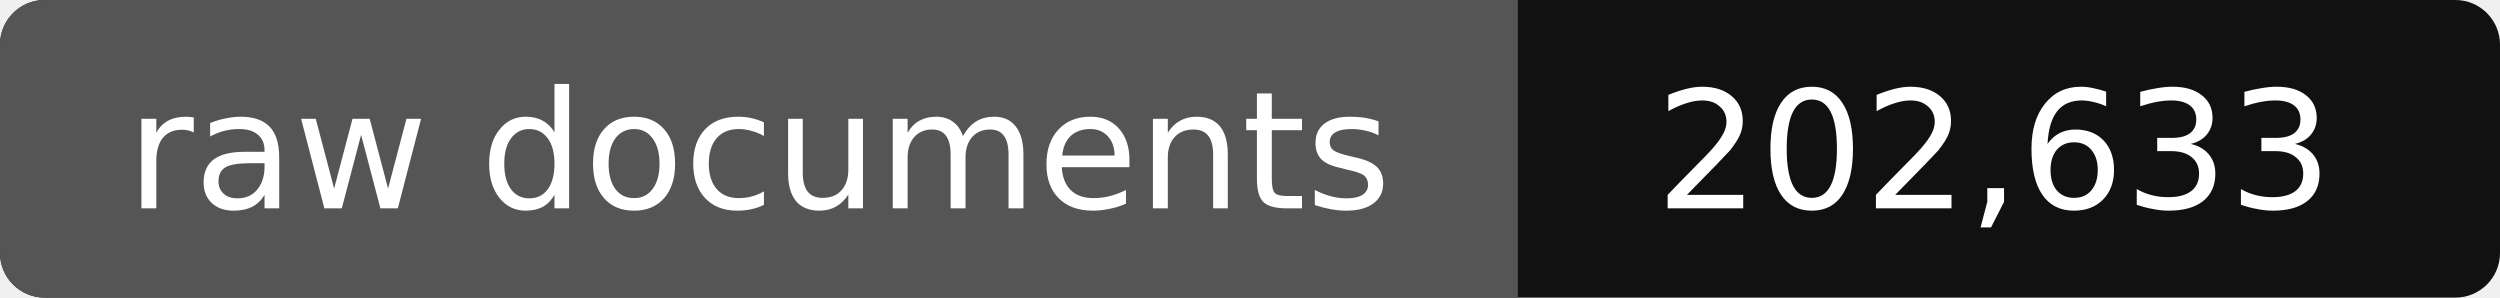
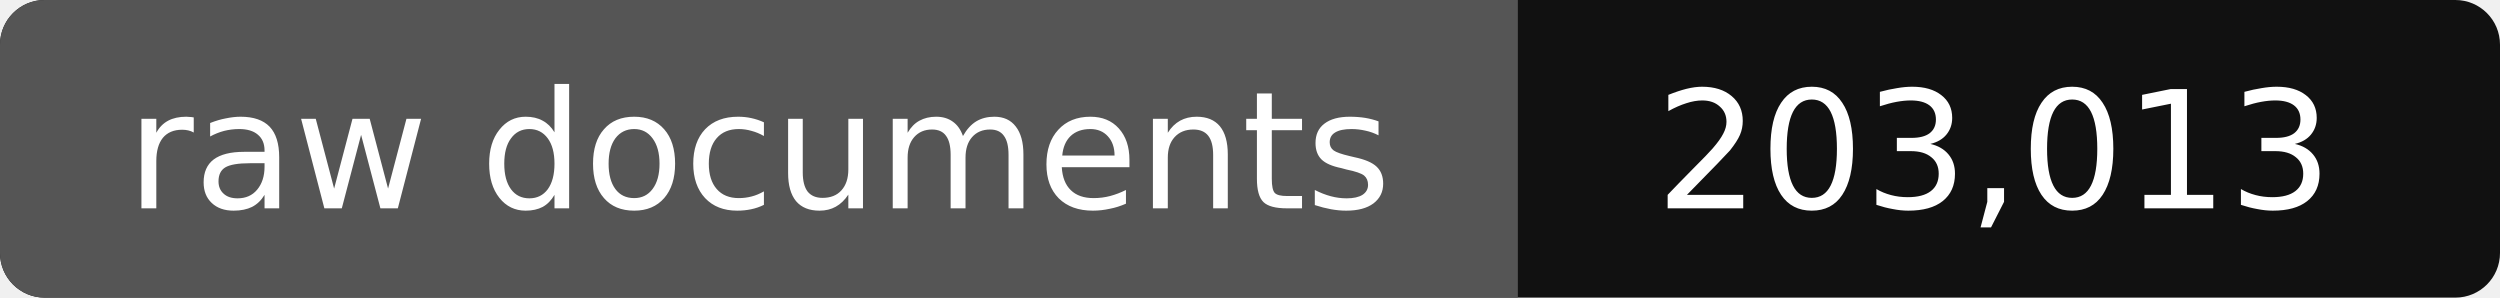
- <svg xmlns="http://www.w3.org/2000/svg" width="168" height="20" role="img" aria-label="raw documents: 202,633">
+ <svg xmlns="http://www.w3.org/2000/svg" width="168" height="20" role="img" aria-label="raw documents: 203,013">
  <rect width="168" height="20" rx="3" fill="#111" />
  <path fill="#555" d="M3 0h99v20H3a3 3 0 0 1-3-3V3a3 3 0 0 1 3-3z" />
  <g fill="#fff" text-anchor="middle" font-family="Verdana,DejaVu Sans,sans-serif" font-size="11">
    <text x="51" y="14">raw documents</text>
-     <text x="134" y="14">202,633</text>
+     <text x="134" y="14">203,013</text>
  </g>
</svg>
